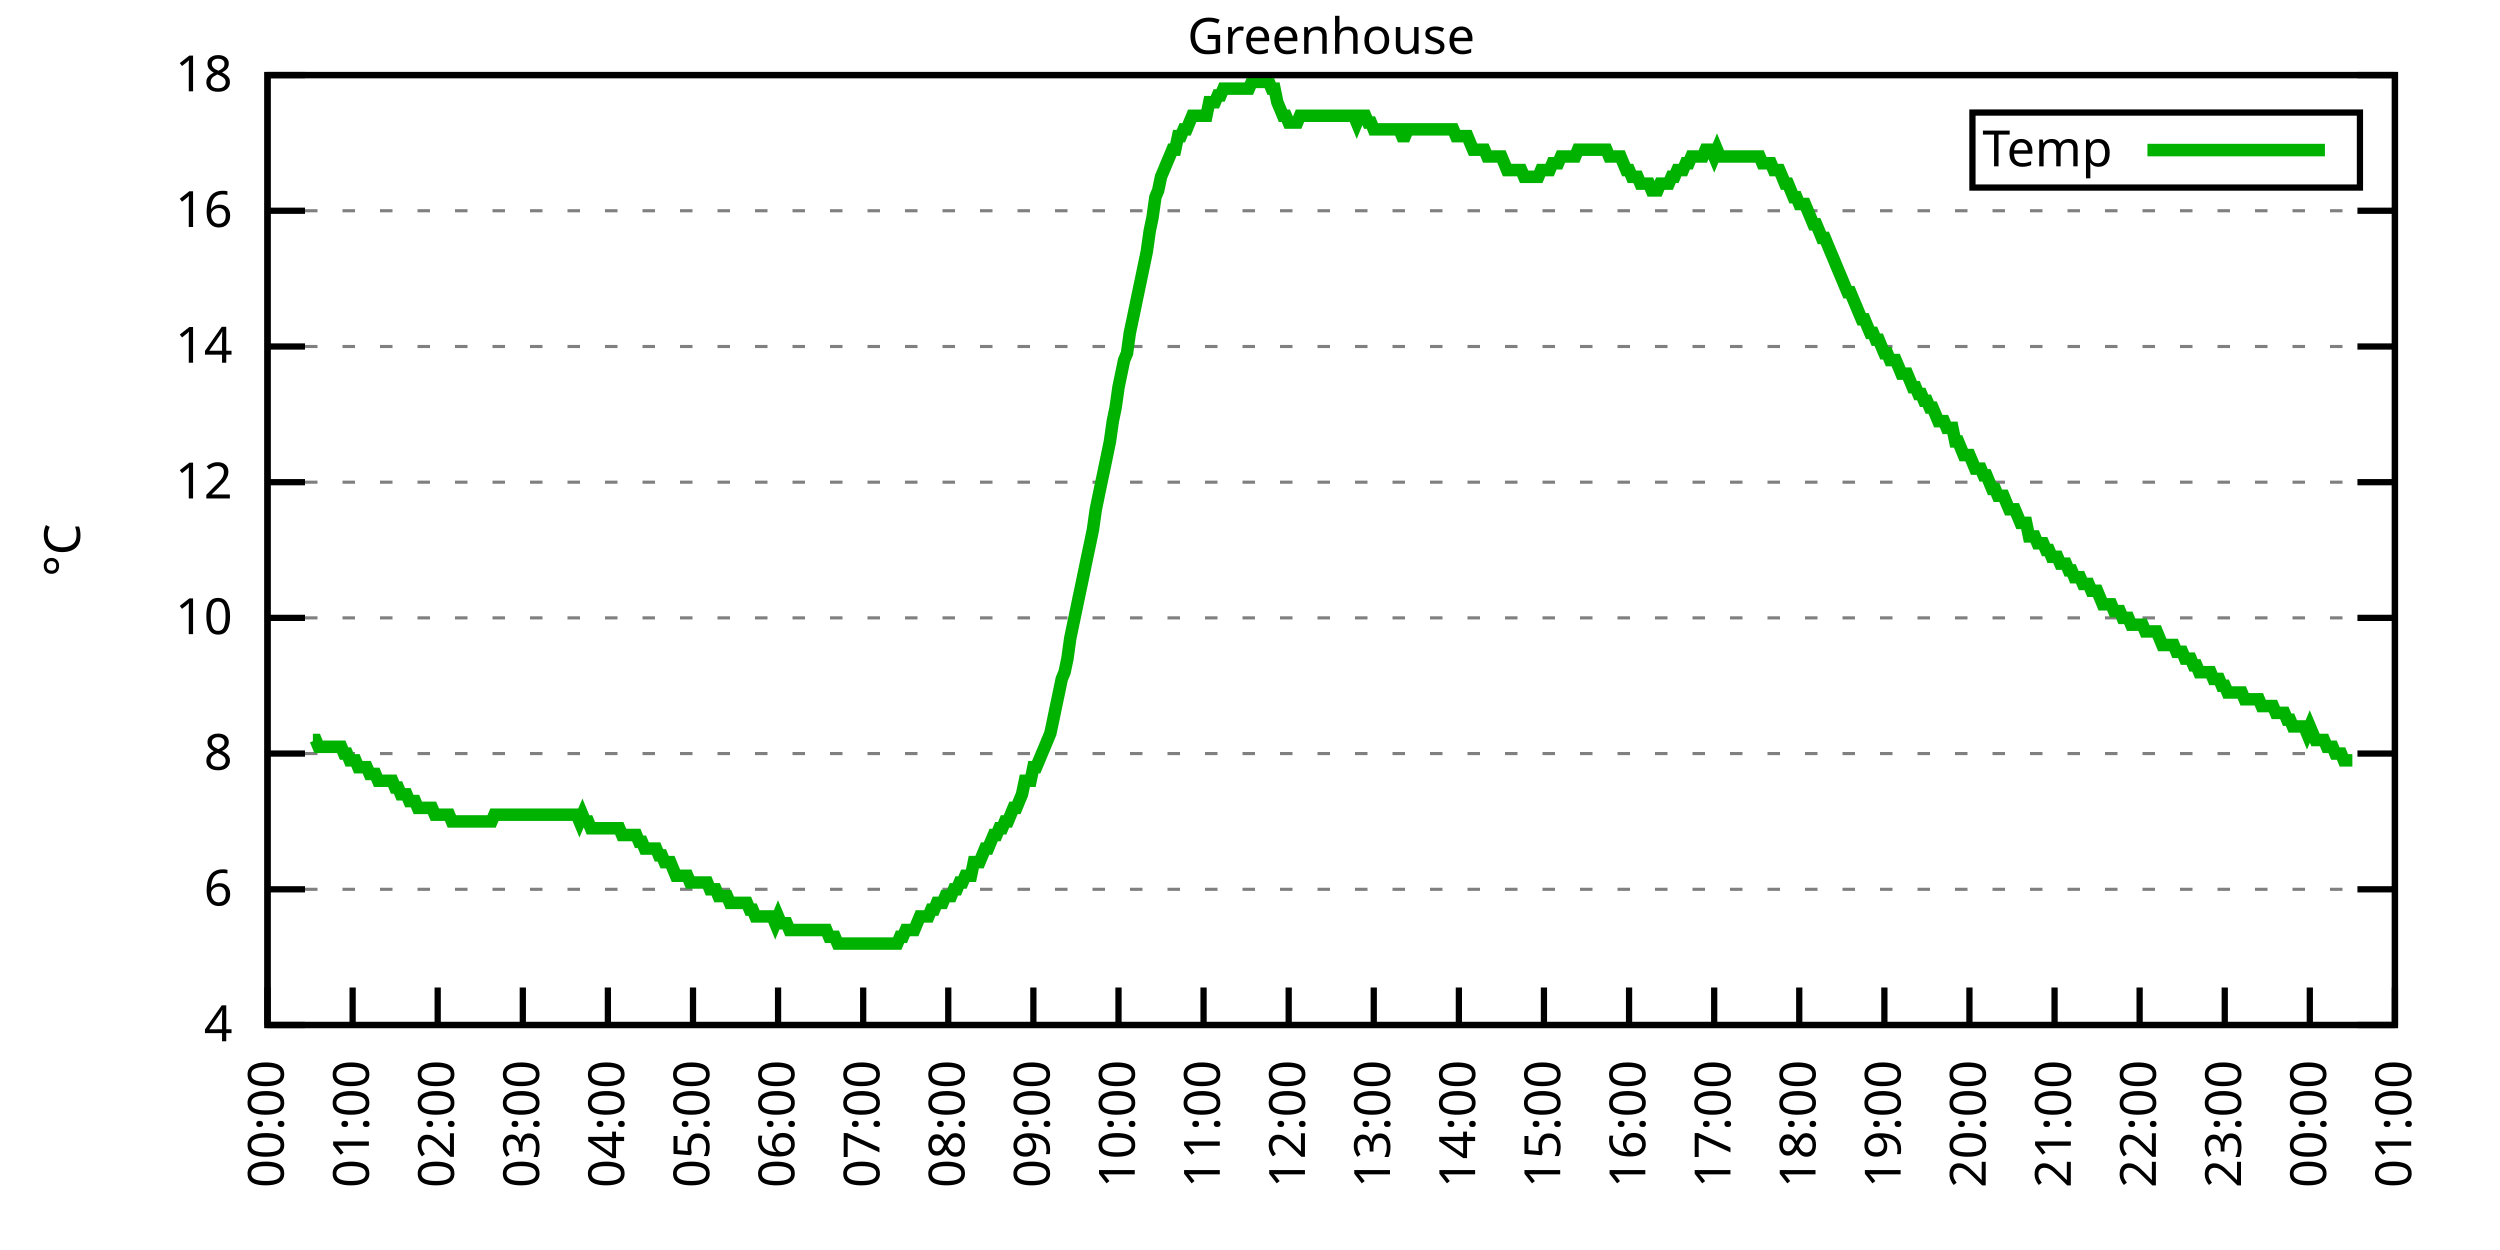
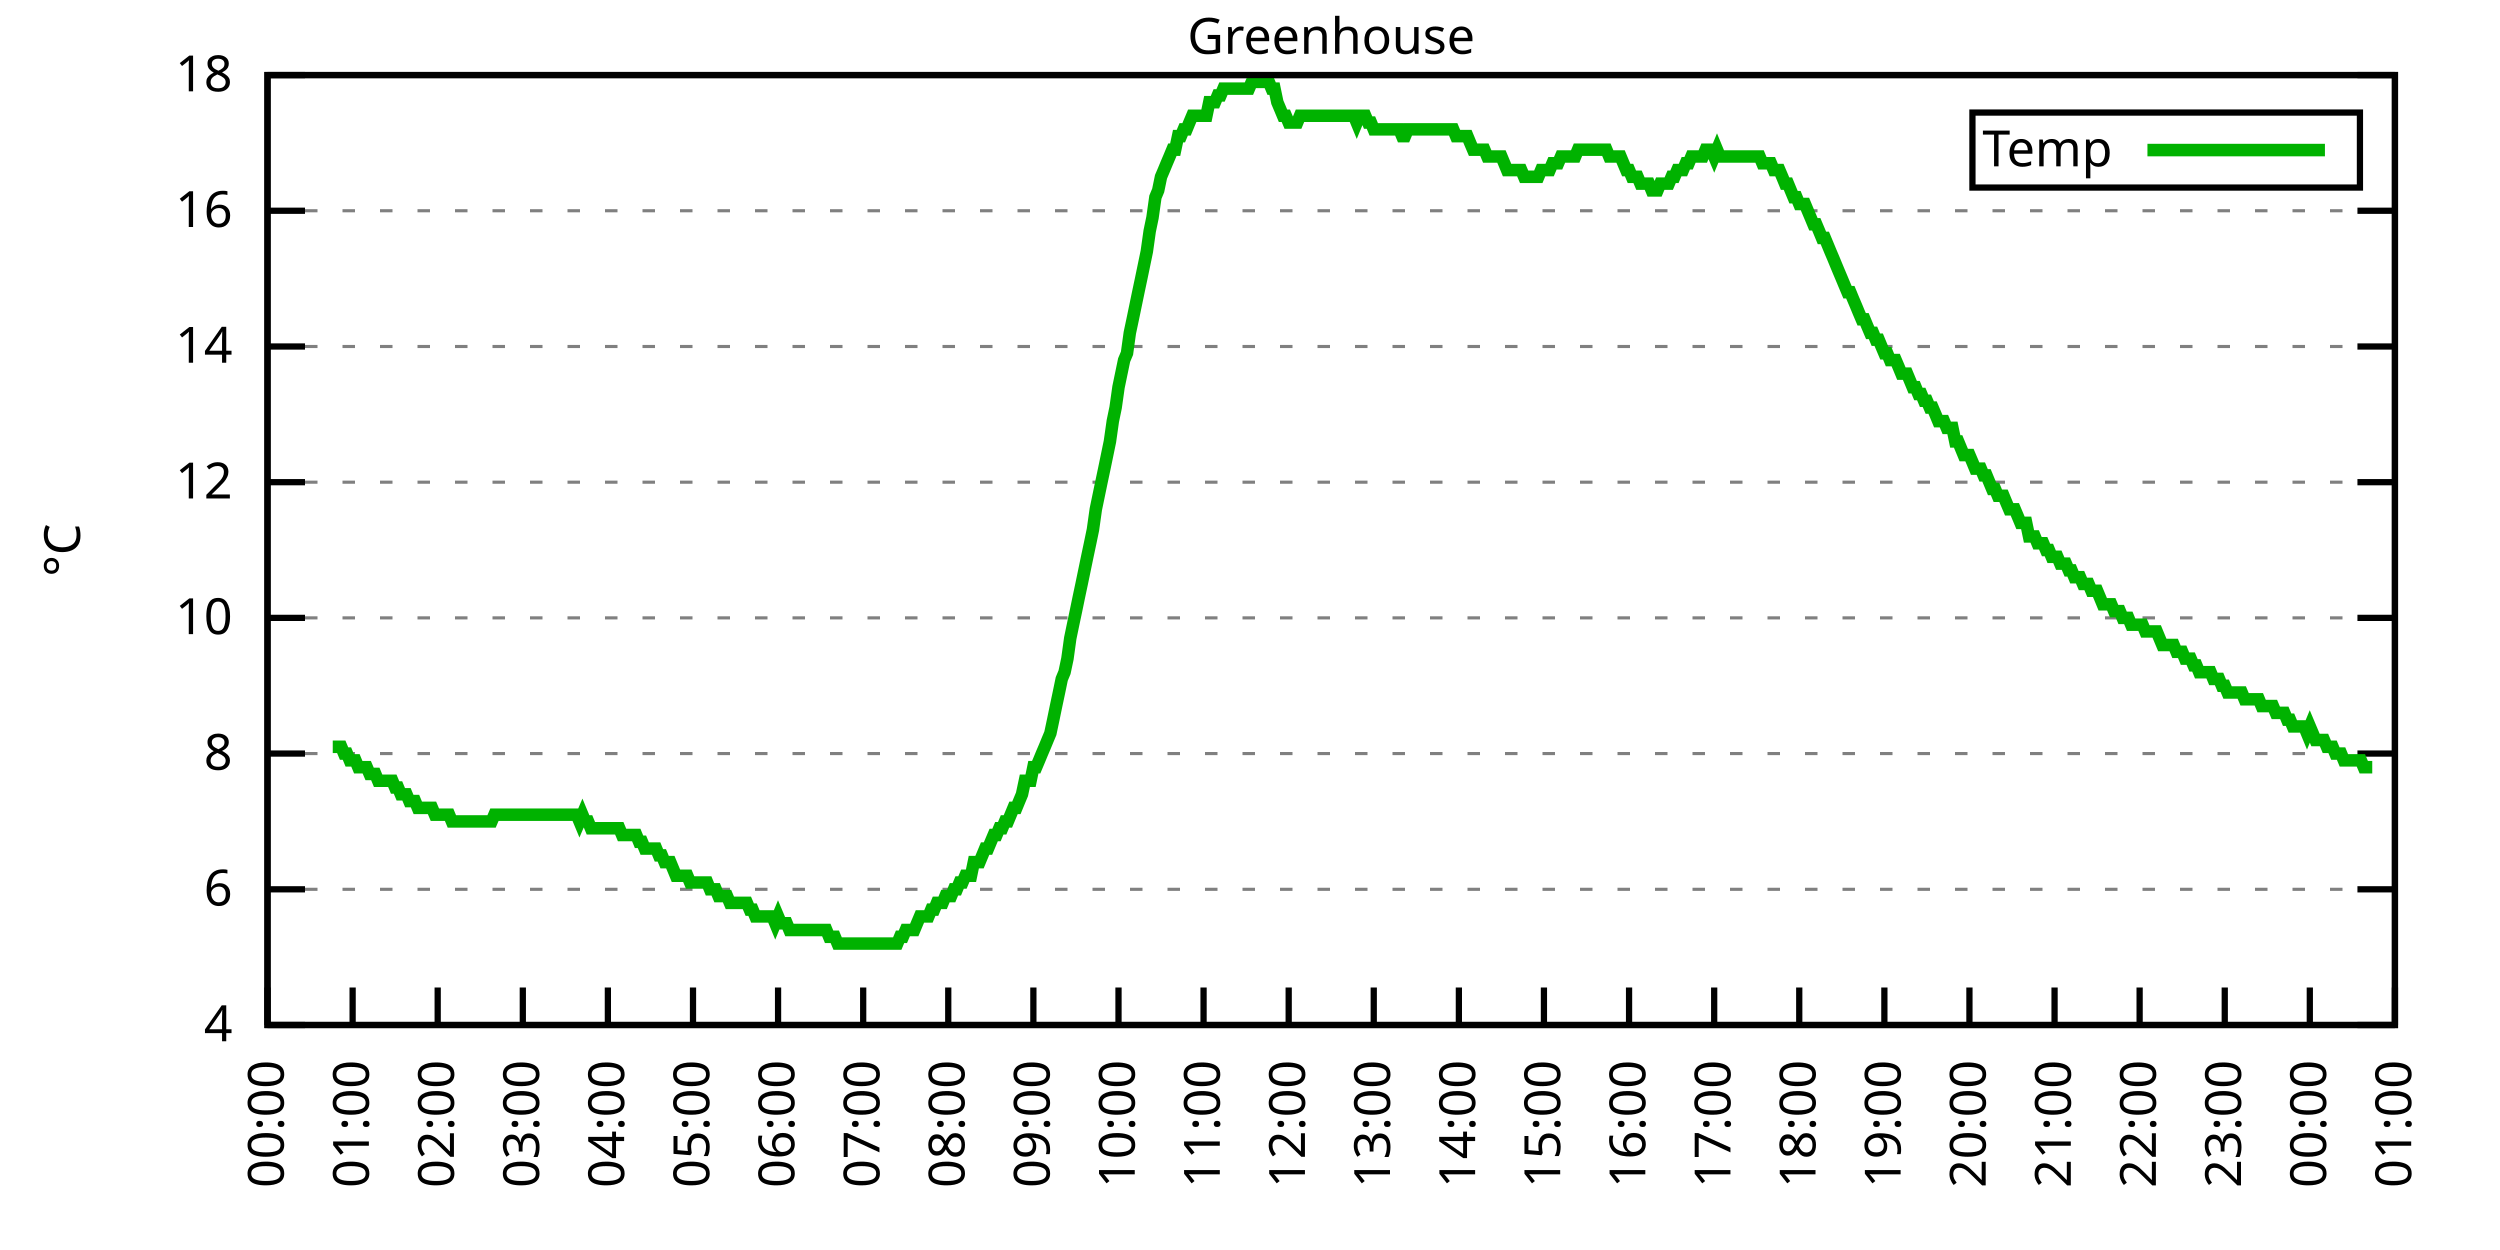
<svg xmlns="http://www.w3.org/2000/svg" xmlns:xlink="http://www.w3.org/1999/xlink" width="400" height="200" viewBox="0 0 400 200">
  <g id="gnuplot_canvas">
    <rect x="0" y="0" width="400" height="200" fill="none" />
    <defs>
      <circle id="gpDot" r="0.5" stroke-width="0.5" stroke="currentColor" />
      <path id="gpPt0" stroke-width="0.333" stroke="currentColor" d="M-1,0 h2 M0,-1 v2" />
      <path id="gpPt1" stroke-width="0.333" stroke="currentColor" d="M-1,-1 L1,1 M1,-1 L-1,1" />
      <path id="gpPt2" stroke-width="0.333" stroke="currentColor" d="M-1,0 L1,0 M0,-1 L0,1 M-1,-1 L1,1 M-1,1 L1,-1" />
      <rect id="gpPt3" stroke-width="0.333" stroke="currentColor" x="-1" y="-1" width="2" height="2" />
      <rect id="gpPt4" stroke-width="0.333" stroke="currentColor" fill="currentColor" x="-1" y="-1" width="2" height="2" />
      <circle id="gpPt5" stroke-width="0.333" stroke="currentColor" cx="0" cy="0" r="1" />
      <use xlink:href="#gpPt5" id="gpPt6" fill="currentColor" stroke="none" />
      <path id="gpPt7" stroke-width="0.333" stroke="currentColor" d="M0,-1.33 L-1.33,0.67 L1.33,0.67 z" />
      <use xlink:href="#gpPt7" id="gpPt8" fill="currentColor" stroke="none" />
      <use xlink:href="#gpPt7" id="gpPt9" stroke="currentColor" transform="rotate(180)" />
      <use xlink:href="#gpPt9" id="gpPt10" fill="currentColor" stroke="none" />
      <use xlink:href="#gpPt3" id="gpPt11" stroke="currentColor" transform="rotate(45)" />
      <use xlink:href="#gpPt11" id="gpPt12" fill="currentColor" stroke="none" />
      <path id="gpPt13" stroke-width="0.333" stroke="currentColor" d="M0,1.330 L1.265,0.411 L0.782,-1.067 L-0.782,-1.076 L-1.265,0.411 z" />
      <use xlink:href="#gpPt13" id="gpPt14" fill="currentColor" stroke="none" />
      <filter id="textbox" filterUnits="objectBoundingBox" x="0" y="0" height="1" width="1">
        <feFlood flood-color="white" flood-opacity="1" result="bgnd" />
        <feComposite in="SourceGraphic" in2="bgnd" operator="atop" />
      </filter>
      <filter id="greybox" filterUnits="objectBoundingBox" x="0" y="0" height="1" width="1">
        <feFlood flood-color="lightgrey" flood-opacity="1" result="grey" />
        <feComposite in="SourceGraphic" in2="grey" operator="atop" />
      </filter>
    </defs>
    <g fill="none" color="white" stroke="currentColor" stroke-width="1.00" stroke-linecap="butt" stroke-linejoin="miter">
</g>
    <g fill="none" color="black" stroke="currentColor" stroke-width="1.00" stroke-linecap="butt" stroke-linejoin="miter">
      <g stroke="none" shape-rendering="crispEdges">
        <polygon fill="rgb(255, 255, 255)" points="42.80,164.00 383.18,164.00 383.18,12.02 42.80,12.02 " />
      </g>
    </g>
    <g fill="none" color="black" stroke="currentColor" stroke-width="1.00" stroke-linecap="butt" stroke-linejoin="miter">
</g>
    <g fill="none" color="black" stroke="black" stroke-width="0.50" stroke-linecap="butt" stroke-linejoin="miter">
</g>
    <g fill="none" color="gray" stroke="currentColor" stroke-width="0.50" stroke-linecap="butt" stroke-linejoin="miter">
      <path stroke="gray" stroke-dasharray="2,4" class="gridline" d="M42.80,164.00 L383.19,164.00  " />
    </g>
    <g fill="none" color="gray" stroke="gray" stroke-width="1.00" stroke-linecap="butt" stroke-linejoin="miter">
</g>
    <g fill="none" color="black" stroke="currentColor" stroke-width="1.00" stroke-linecap="butt" stroke-linejoin="miter">
      <path stroke="black" d="M42.80,164.00 L48.80,164.00 M383.19,164.00 L377.19,164.00  " />
      <g transform="translate(37.20,166.60)" stroke="none" fill="black" font-family="Sans" font-size="8.00" text-anchor="end">
        <text>
          <tspan font-family="Sans"> 4</tspan>
        </text>
      </g>
    </g>
    <g fill="none" color="black" stroke="currentColor" stroke-width="1.00" stroke-linecap="butt" stroke-linejoin="miter">
</g>
    <g fill="none" color="black" stroke="black" stroke-width="0.50" stroke-linecap="butt" stroke-linejoin="miter">
</g>
    <g fill="none" color="gray" stroke="currentColor" stroke-width="0.50" stroke-linecap="butt" stroke-linejoin="miter">
      <path stroke="gray" stroke-dasharray="2,4" class="gridline" d="M42.80,142.29 L383.19,142.29  " />
    </g>
    <g fill="none" color="gray" stroke="gray" stroke-width="1.00" stroke-linecap="butt" stroke-linejoin="miter">
</g>
    <g fill="none" color="black" stroke="currentColor" stroke-width="1.00" stroke-linecap="butt" stroke-linejoin="miter">
      <path stroke="black" d="M42.80,142.29 L48.80,142.29 M383.19,142.29 L377.19,142.29  " />
      <g transform="translate(37.20,144.89)" stroke="none" fill="black" font-family="Sans" font-size="8.00" text-anchor="end">
        <text>
          <tspan font-family="Sans"> 6</tspan>
        </text>
      </g>
    </g>
    <g fill="none" color="black" stroke="currentColor" stroke-width="1.00" stroke-linecap="butt" stroke-linejoin="miter">
</g>
    <g fill="none" color="black" stroke="black" stroke-width="0.50" stroke-linecap="butt" stroke-linejoin="miter">
</g>
    <g fill="none" color="gray" stroke="currentColor" stroke-width="0.50" stroke-linecap="butt" stroke-linejoin="miter">
      <path stroke="gray" stroke-dasharray="2,4" class="gridline" d="M42.80,120.57 L383.19,120.57  " />
    </g>
    <g fill="none" color="gray" stroke="gray" stroke-width="1.00" stroke-linecap="butt" stroke-linejoin="miter">
</g>
    <g fill="none" color="black" stroke="currentColor" stroke-width="1.00" stroke-linecap="butt" stroke-linejoin="miter">
      <path stroke="black" d="M42.80,120.57 L48.80,120.57 M383.19,120.57 L377.19,120.57  " />
      <g transform="translate(37.20,123.17)" stroke="none" fill="black" font-family="Sans" font-size="8.00" text-anchor="end">
        <text>
          <tspan font-family="Sans"> 8</tspan>
        </text>
      </g>
    </g>
    <g fill="none" color="black" stroke="currentColor" stroke-width="1.00" stroke-linecap="butt" stroke-linejoin="miter">
</g>
    <g fill="none" color="black" stroke="black" stroke-width="0.50" stroke-linecap="butt" stroke-linejoin="miter">
</g>
    <g fill="none" color="gray" stroke="currentColor" stroke-width="0.50" stroke-linecap="butt" stroke-linejoin="miter">
      <path stroke="gray" stroke-dasharray="2,4" class="gridline" d="M42.80,98.86 L383.19,98.86  " />
    </g>
    <g fill="none" color="gray" stroke="gray" stroke-width="1.00" stroke-linecap="butt" stroke-linejoin="miter">
</g>
    <g fill="none" color="black" stroke="currentColor" stroke-width="1.00" stroke-linecap="butt" stroke-linejoin="miter">
      <path stroke="black" d="M42.80,98.86 L48.80,98.86 M383.19,98.86 L377.19,98.86  " />
      <g transform="translate(37.20,101.46)" stroke="none" fill="black" font-family="Sans" font-size="8.00" text-anchor="end">
        <text>
          <tspan font-family="Sans"> 10</tspan>
        </text>
      </g>
    </g>
    <g fill="none" color="black" stroke="currentColor" stroke-width="1.00" stroke-linecap="butt" stroke-linejoin="miter">
</g>
    <g fill="none" color="black" stroke="black" stroke-width="0.50" stroke-linecap="butt" stroke-linejoin="miter">
</g>
    <g fill="none" color="gray" stroke="currentColor" stroke-width="0.50" stroke-linecap="butt" stroke-linejoin="miter">
      <path stroke="gray" stroke-dasharray="2,4" class="gridline" d="M42.80,77.15 L383.19,77.15  " />
    </g>
    <g fill="none" color="gray" stroke="gray" stroke-width="1.00" stroke-linecap="butt" stroke-linejoin="miter">
</g>
    <g fill="none" color="black" stroke="currentColor" stroke-width="1.00" stroke-linecap="butt" stroke-linejoin="miter">
      <path stroke="black" d="M42.80,77.15 L48.80,77.15 M383.19,77.15 L377.19,77.15  " />
      <g transform="translate(37.20,79.75)" stroke="none" fill="black" font-family="Sans" font-size="8.00" text-anchor="end">
        <text>
          <tspan font-family="Sans"> 12</tspan>
        </text>
      </g>
    </g>
    <g fill="none" color="black" stroke="currentColor" stroke-width="1.00" stroke-linecap="butt" stroke-linejoin="miter">
</g>
    <g fill="none" color="black" stroke="black" stroke-width="0.50" stroke-linecap="butt" stroke-linejoin="miter">
</g>
    <g fill="none" color="gray" stroke="currentColor" stroke-width="0.50" stroke-linecap="butt" stroke-linejoin="miter">
      <path stroke="gray" stroke-dasharray="2,4" class="gridline" d="M42.80,55.44 L383.19,55.44  " />
    </g>
    <g fill="none" color="gray" stroke="gray" stroke-width="1.00" stroke-linecap="butt" stroke-linejoin="miter">
</g>
    <g fill="none" color="black" stroke="currentColor" stroke-width="1.00" stroke-linecap="butt" stroke-linejoin="miter">
      <path stroke="black" d="M42.80,55.44 L48.80,55.44 M383.19,55.44 L377.19,55.44  " />
      <g transform="translate(37.20,58.04)" stroke="none" fill="black" font-family="Sans" font-size="8.00" text-anchor="end">
        <text>
          <tspan font-family="Sans"> 14</tspan>
        </text>
      </g>
    </g>
    <g fill="none" color="black" stroke="currentColor" stroke-width="1.00" stroke-linecap="butt" stroke-linejoin="miter">
</g>
    <g fill="none" color="black" stroke="black" stroke-width="0.50" stroke-linecap="butt" stroke-linejoin="miter">
</g>
    <g fill="none" color="gray" stroke="currentColor" stroke-width="0.50" stroke-linecap="butt" stroke-linejoin="miter">
      <path stroke="gray" stroke-dasharray="2,4" class="gridline" d="M42.80,33.72 L383.19,33.72  " />
    </g>
    <g fill="none" color="gray" stroke="gray" stroke-width="1.00" stroke-linecap="butt" stroke-linejoin="miter">
</g>
    <g fill="none" color="black" stroke="currentColor" stroke-width="1.00" stroke-linecap="butt" stroke-linejoin="miter">
      <path stroke="black" d="M42.80,33.72 L48.80,33.72 M383.19,33.72 L377.19,33.72  " />
      <g transform="translate(37.20,36.32)" stroke="none" fill="black" font-family="Sans" font-size="8.00" text-anchor="end">
        <text>
          <tspan font-family="Sans"> 16</tspan>
        </text>
      </g>
    </g>
    <g fill="none" color="black" stroke="currentColor" stroke-width="1.00" stroke-linecap="butt" stroke-linejoin="miter">
</g>
    <g fill="none" color="black" stroke="black" stroke-width="0.50" stroke-linecap="butt" stroke-linejoin="miter">
</g>
    <g fill="none" color="gray" stroke="currentColor" stroke-width="0.50" stroke-linecap="butt" stroke-linejoin="miter">
      <path stroke="gray" stroke-dasharray="2,4" class="gridline" d="M42.80,12.01 L383.19,12.01  " />
    </g>
    <g fill="none" color="gray" stroke="gray" stroke-width="1.00" stroke-linecap="butt" stroke-linejoin="miter">
</g>
    <g fill="none" color="black" stroke="currentColor" stroke-width="1.00" stroke-linecap="butt" stroke-linejoin="miter">
      <path stroke="black" d="M42.80,12.01 L48.80,12.01 M383.19,12.01 L377.19,12.01  " />
      <g transform="translate(37.20,14.61)" stroke="none" fill="black" font-family="Sans" font-size="8.00" text-anchor="end">
        <text>
          <tspan font-family="Sans"> 18</tspan>
        </text>
      </g>
    </g>
    <g fill="none" color="black" stroke="currentColor" stroke-width="1.00" stroke-linecap="butt" stroke-linejoin="miter">
      <path stroke="black" d="M42.80,164.00 L42.80,158.00  " />
      <g transform="translate(45.40,169.60) rotate(270.00)" stroke="none" fill="black" font-family="Sans" font-size="8.00" text-anchor="end">
        <text>
          <tspan font-family="Sans">00:00</tspan>
        </text>
      </g>
    </g>
    <g fill="none" color="black" stroke="currentColor" stroke-width="1.00" stroke-linecap="butt" stroke-linejoin="miter">
      <path stroke="black" d="M56.42,164.00 L56.42,158.00  " />
      <g transform="translate(59.02,169.60) rotate(270.00)" stroke="none" fill="black" font-family="Sans" font-size="8.00" text-anchor="end">
        <text>
          <tspan font-family="Sans">01:00</tspan>
        </text>
      </g>
    </g>
    <g fill="none" color="black" stroke="currentColor" stroke-width="1.00" stroke-linecap="butt" stroke-linejoin="miter">
      <path stroke="black" d="M70.03,164.00 L70.03,158.00  " />
      <g transform="translate(72.63,169.60) rotate(270.00)" stroke="none" fill="black" font-family="Sans" font-size="8.00" text-anchor="end">
        <text>
          <tspan font-family="Sans">02:00</tspan>
        </text>
      </g>
    </g>
    <g fill="none" color="black" stroke="currentColor" stroke-width="1.00" stroke-linecap="butt" stroke-linejoin="miter">
      <path stroke="black" d="M83.65,164.00 L83.65,158.00  " />
      <g transform="translate(86.25,169.60) rotate(270.00)" stroke="none" fill="black" font-family="Sans" font-size="8.00" text-anchor="end">
        <text>
          <tspan font-family="Sans">03:00</tspan>
        </text>
      </g>
    </g>
    <g fill="none" color="black" stroke="currentColor" stroke-width="1.00" stroke-linecap="butt" stroke-linejoin="miter">
      <path stroke="black" d="M97.26,164.00 L97.26,158.00  " />
      <g transform="translate(99.86,169.60) rotate(270.00)" stroke="none" fill="black" font-family="Sans" font-size="8.00" text-anchor="end">
        <text>
          <tspan font-family="Sans">04:00</tspan>
        </text>
      </g>
    </g>
    <g fill="none" color="black" stroke="currentColor" stroke-width="1.00" stroke-linecap="butt" stroke-linejoin="miter">
      <path stroke="black" d="M110.88,164.00 L110.88,158.00  " />
      <g transform="translate(113.48,169.60) rotate(270.00)" stroke="none" fill="black" font-family="Sans" font-size="8.00" text-anchor="end">
        <text>
          <tspan font-family="Sans">05:00</tspan>
        </text>
      </g>
    </g>
    <g fill="none" color="black" stroke="currentColor" stroke-width="1.00" stroke-linecap="butt" stroke-linejoin="miter">
      <path stroke="black" d="M124.49,164.00 L124.49,158.00  " />
      <g transform="translate(127.09,169.60) rotate(270.00)" stroke="none" fill="black" font-family="Sans" font-size="8.00" text-anchor="end">
        <text>
          <tspan font-family="Sans">06:00</tspan>
        </text>
      </g>
    </g>
    <g fill="none" color="black" stroke="currentColor" stroke-width="1.00" stroke-linecap="butt" stroke-linejoin="miter">
      <path stroke="black" d="M138.11,164.00 L138.11,158.00  " />
      <g transform="translate(140.71,169.60) rotate(270.00)" stroke="none" fill="black" font-family="Sans" font-size="8.00" text-anchor="end">
        <text>
          <tspan font-family="Sans">07:00</tspan>
        </text>
      </g>
    </g>
    <g fill="none" color="black" stroke="currentColor" stroke-width="1.00" stroke-linecap="butt" stroke-linejoin="miter">
      <path stroke="black" d="M151.72,164.00 L151.72,158.00  " />
      <g transform="translate(154.32,169.60) rotate(270.00)" stroke="none" fill="black" font-family="Sans" font-size="8.00" text-anchor="end">
        <text>
          <tspan font-family="Sans">08:00</tspan>
        </text>
      </g>
    </g>
    <g fill="none" color="black" stroke="currentColor" stroke-width="1.00" stroke-linecap="butt" stroke-linejoin="miter">
      <path stroke="black" d="M165.34,164.00 L165.34,158.00  " />
      <g transform="translate(167.94,169.60) rotate(270.00)" stroke="none" fill="black" font-family="Sans" font-size="8.00" text-anchor="end">
        <text>
          <tspan font-family="Sans">09:00</tspan>
        </text>
      </g>
    </g>
    <g fill="none" color="black" stroke="currentColor" stroke-width="1.00" stroke-linecap="butt" stroke-linejoin="miter">
      <path stroke="black" d="M178.96,164.00 L178.96,158.00  " />
      <g transform="translate(181.56,169.60) rotate(270.00)" stroke="none" fill="black" font-family="Sans" font-size="8.00" text-anchor="end">
        <text>
          <tspan font-family="Sans">10:00</tspan>
        </text>
      </g>
    </g>
    <g fill="none" color="black" stroke="currentColor" stroke-width="1.00" stroke-linecap="butt" stroke-linejoin="miter">
      <path stroke="black" d="M192.57,164.00 L192.57,158.00  " />
      <g transform="translate(195.17,169.60) rotate(270.00)" stroke="none" fill="black" font-family="Sans" font-size="8.00" text-anchor="end">
        <text>
          <tspan font-family="Sans">11:00</tspan>
        </text>
      </g>
    </g>
    <g fill="none" color="black" stroke="currentColor" stroke-width="1.00" stroke-linecap="butt" stroke-linejoin="miter">
      <path stroke="black" d="M206.19,164.00 L206.19,158.00  " />
      <g transform="translate(208.79,169.60) rotate(270.00)" stroke="none" fill="black" font-family="Sans" font-size="8.00" text-anchor="end">
        <text>
          <tspan font-family="Sans">12:00</tspan>
        </text>
      </g>
    </g>
    <g fill="none" color="black" stroke="currentColor" stroke-width="1.00" stroke-linecap="butt" stroke-linejoin="miter">
      <path stroke="black" d="M219.80,164.00 L219.80,158.00  " />
      <g transform="translate(222.40,169.60) rotate(270.00)" stroke="none" fill="black" font-family="Sans" font-size="8.00" text-anchor="end">
        <text>
          <tspan font-family="Sans">13:00</tspan>
        </text>
      </g>
    </g>
    <g fill="none" color="black" stroke="currentColor" stroke-width="1.00" stroke-linecap="butt" stroke-linejoin="miter">
      <path stroke="black" d="M233.42,164.00 L233.42,158.00  " />
      <g transform="translate(236.02,169.60) rotate(270.00)" stroke="none" fill="black" font-family="Sans" font-size="8.00" text-anchor="end">
        <text>
          <tspan font-family="Sans">14:00</tspan>
        </text>
      </g>
    </g>
    <g fill="none" color="black" stroke="currentColor" stroke-width="1.00" stroke-linecap="butt" stroke-linejoin="miter">
      <path stroke="black" d="M247.03,164.00 L247.03,158.00  " />
      <g transform="translate(249.63,169.60) rotate(270.00)" stroke="none" fill="black" font-family="Sans" font-size="8.00" text-anchor="end">
        <text>
          <tspan font-family="Sans">15:00</tspan>
        </text>
      </g>
    </g>
    <g fill="none" color="black" stroke="currentColor" stroke-width="1.00" stroke-linecap="butt" stroke-linejoin="miter">
      <path stroke="black" d="M260.65,164.00 L260.65,158.00  " />
      <g transform="translate(263.25,169.60) rotate(270.00)" stroke="none" fill="black" font-family="Sans" font-size="8.00" text-anchor="end">
        <text>
          <tspan font-family="Sans">16:00</tspan>
        </text>
      </g>
    </g>
    <g fill="none" color="black" stroke="currentColor" stroke-width="1.00" stroke-linecap="butt" stroke-linejoin="miter">
      <path stroke="black" d="M274.27,164.00 L274.27,158.00  " />
      <g transform="translate(276.87,169.60) rotate(270.00)" stroke="none" fill="black" font-family="Sans" font-size="8.00" text-anchor="end">
        <text>
          <tspan font-family="Sans">17:00</tspan>
        </text>
      </g>
    </g>
    <g fill="none" color="black" stroke="currentColor" stroke-width="1.00" stroke-linecap="butt" stroke-linejoin="miter">
      <path stroke="black" d="M287.88,164.00 L287.88,158.00  " />
      <g transform="translate(290.48,169.60) rotate(270.00)" stroke="none" fill="black" font-family="Sans" font-size="8.00" text-anchor="end">
        <text>
          <tspan font-family="Sans">18:00</tspan>
        </text>
      </g>
    </g>
    <g fill="none" color="black" stroke="currentColor" stroke-width="1.00" stroke-linecap="butt" stroke-linejoin="miter">
      <path stroke="black" d="M301.50,164.00 L301.50,158.00  " />
      <g transform="translate(304.10,169.60) rotate(270.00)" stroke="none" fill="black" font-family="Sans" font-size="8.00" text-anchor="end">
        <text>
          <tspan font-family="Sans">19:00</tspan>
        </text>
      </g>
    </g>
    <g fill="none" color="black" stroke="currentColor" stroke-width="1.00" stroke-linecap="butt" stroke-linejoin="miter">
      <path stroke="black" d="M315.11,164.00 L315.11,158.00  " />
      <g transform="translate(317.71,169.60) rotate(270.00)" stroke="none" fill="black" font-family="Sans" font-size="8.00" text-anchor="end">
        <text>
          <tspan font-family="Sans">20:00</tspan>
        </text>
      </g>
    </g>
    <g fill="none" color="black" stroke="currentColor" stroke-width="1.00" stroke-linecap="butt" stroke-linejoin="miter">
      <path stroke="black" d="M328.73,164.00 L328.73,158.00  " />
      <g transform="translate(331.33,169.60) rotate(270.00)" stroke="none" fill="black" font-family="Sans" font-size="8.00" text-anchor="end">
        <text>
          <tspan font-family="Sans">21:00</tspan>
        </text>
      </g>
    </g>
    <g fill="none" color="black" stroke="currentColor" stroke-width="1.00" stroke-linecap="butt" stroke-linejoin="miter">
      <path stroke="black" d="M342.34,164.00 L342.34,158.00  " />
      <g transform="translate(344.94,169.60) rotate(270.00)" stroke="none" fill="black" font-family="Sans" font-size="8.00" text-anchor="end">
        <text>
          <tspan font-family="Sans">22:00</tspan>
        </text>
      </g>
    </g>
    <g fill="none" color="black" stroke="currentColor" stroke-width="1.00" stroke-linecap="butt" stroke-linejoin="miter">
      <path stroke="black" d="M355.96,164.00 L355.96,158.00  " />
      <g transform="translate(358.56,169.60) rotate(270.00)" stroke="none" fill="black" font-family="Sans" font-size="8.00" text-anchor="end">
        <text>
          <tspan font-family="Sans">23:00</tspan>
        </text>
      </g>
    </g>
    <g fill="none" color="black" stroke="currentColor" stroke-width="1.00" stroke-linecap="butt" stroke-linejoin="miter">
      <path stroke="black" d="M369.57,164.00 L369.57,158.00  " />
      <g transform="translate(372.17,169.60) rotate(270.00)" stroke="none" fill="black" font-family="Sans" font-size="8.00" text-anchor="end">
        <text>
          <tspan font-family="Sans">00:00</tspan>
        </text>
      </g>
    </g>
    <g fill="none" color="black" stroke="currentColor" stroke-width="1.00" stroke-linecap="butt" stroke-linejoin="miter">
      <path stroke="black" d="M383.19,164.00 L383.19,158.00  " />
      <g transform="translate(385.79,169.60) rotate(270.00)" stroke="none" fill="black" font-family="Sans" font-size="8.00" text-anchor="end">
        <text>
          <tspan font-family="Sans">01:00</tspan>
        </text>
      </g>
    </g>
    <g fill="none" color="black" stroke="currentColor" stroke-width="1.00" stroke-linecap="butt" stroke-linejoin="miter">
</g>
    <g fill="none" color="black" stroke="currentColor" stroke-width="1.00" stroke-linecap="butt" stroke-linejoin="miter">
      <path stroke="black" d="M42.80,12.01 L42.80,164.00 L383.19,164.00 L383.19,12.01 L42.80,12.01 Z  " />
    </g>
    <g fill="none" color="black" stroke="currentColor" stroke-width="1.00" stroke-linecap="butt" stroke-linejoin="miter">
</g>
    <g fill="none" color="black" stroke="currentColor" stroke-width="1.00" stroke-linecap="butt" stroke-linejoin="miter">
      <path stroke="black" d="M315.59,30.01 L315.59,18.01 L377.59,18.01 L377.59,30.01 L315.59,30.01 Z  " />
    </g>
    <g id="Greenhouse_plot_1">
      <g fill="none" color="white" stroke="black" stroke-width="2.00" stroke-linecap="butt" stroke-linejoin="miter">
</g>
      <g fill="none" color="black" stroke="currentColor" stroke-width="2.00" stroke-linecap="butt" stroke-linejoin="miter">
        <g transform="translate(337.99,26.61)" stroke="none" fill="black" font-family="Sans" font-size="8.00" text-anchor="end">
          <text>
            <tspan font-family="Sans">Temp</tspan>
          </text>
        </g>
      </g>
      <g fill="none" color="black" stroke="currentColor" stroke-width="2.00" stroke-linecap="butt" stroke-linejoin="miter">
-         <path stroke="rgb(  0, 178,   0)" d="M343.59,24.01 L371.99,24.01 M50.06,118.40 L50.52,118.40 L50.97,119.49 L51.42,119.49 L51.88,119.49 L52.33,119.49   L52.78,119.49 L53.24,119.49 L53.69,119.49 L54.15,119.49 L54.60,119.49 L55.05,120.57 L55.51,120.57 L55.96,121.66   L56.42,121.66 L56.87,121.66 L57.32,122.75 L57.78,122.75 L58.23,122.75 L58.68,122.75 L59.14,123.83 L59.59,123.83   L60.05,123.83 L60.50,124.92 L60.95,124.92 L61.41,124.92 L61.86,124.92 L62.32,124.92 L62.77,124.92 L63.22,126.00   L63.68,126.00 L64.13,127.09 L64.58,127.09 L65.04,127.09 L65.49,128.17 L65.95,128.17 L66.40,128.17 L66.85,129.26   L67.31,129.26 L67.76,129.26 L68.22,129.26 L68.67,129.26 L69.12,129.26 L69.58,130.35 L70.03,130.35 L70.49,130.35   L70.94,130.35 L71.39,130.35 L71.85,130.35 L72.30,131.43 L72.75,131.43 L73.21,131.43 L73.66,131.43 L74.12,131.43   L74.57,131.43 L75.02,131.43 L75.48,131.43 L75.93,131.43 L76.39,131.43 L76.84,131.43 L77.29,131.43 L77.75,131.43   L78.20,131.43 L78.65,131.43 L79.11,130.35 L79.56,130.35 L80.02,130.35 L80.47,130.35 L80.92,130.35 L81.38,130.35   L81.83,130.35 L82.29,130.35 L82.74,130.35 L83.19,130.35 L83.65,130.35 L84.10,130.35 L84.55,130.35 L85.01,130.35   L85.46,130.35 L85.92,130.35 L86.37,130.35 L86.82,130.35 L87.28,130.35 L87.73,130.35 L88.19,130.35 L88.64,130.35   L89.09,130.35 L89.55,130.35 L90.00,130.35 L90.45,130.35 L90.91,130.35 L91.36,130.35 L91.82,130.35 L92.27,130.35   L92.72,131.43 L93.18,130.35 L93.63,131.43 L94.09,131.43 L94.54,132.52 L94.99,132.52 L95.45,132.52 L95.90,132.52   L96.35,132.52 L96.81,132.52 L97.26,132.52 L97.72,132.52 L98.17,132.52 L98.62,132.52 L99.08,132.52 L99.53,133.60   L99.99,133.60 L100.44,133.60 L100.89,133.60 L101.35,133.60 L101.80,133.60 L102.25,134.69 L102.71,134.69 L103.16,135.77   L103.62,135.77 L104.07,135.77 L104.52,135.77 L104.98,135.77 L105.43,136.86 L105.89,136.86 L106.34,137.94 L106.79,137.94   L107.25,137.94 L107.70,139.03 L108.15,140.12 L108.61,140.12 L109.06,140.12 L109.52,140.12 L109.97,140.12 L110.42,141.20   L110.88,141.20 L111.33,141.20 L111.79,141.20 L112.24,141.20 L112.69,141.20 L113.15,141.20 L113.60,142.29 L114.05,142.29   L114.51,142.29 L114.96,143.37 L115.42,143.37 L115.87,143.37 L116.32,143.37 L116.78,144.46 L117.23,144.46 L117.69,144.46   L118.14,144.46 L118.59,144.46 L119.05,144.46 L119.50,144.46 L119.96,145.54 L120.41,145.54 L120.86,146.63 L121.32,146.63   L121.77,146.63 L122.22,146.63 L122.68,146.63 L123.13,146.63 L123.59,146.63 L124.04,147.72 L124.49,146.63 L124.95,147.72   L125.40,147.72 L125.86,147.72 L126.31,148.80 L126.76,148.80 L127.22,148.80 L127.67,148.80 L128.12,148.80 L128.58,148.80   L129.03,148.80 L129.49,148.80 L129.94,148.80 L130.39,148.80 L130.85,148.80 L131.30,148.80 L131.76,148.80 L132.21,148.80   L132.66,149.89 L133.12,149.89 L133.57,149.89 L134.02,150.97 L134.48,150.97 L134.93,150.97 L135.39,150.97 L135.84,150.97   L136.29,150.97 L136.75,150.97 L137.20,150.97 L137.66,150.97 L138.11,150.97 L138.56,150.97 L139.02,150.97 L139.47,150.97   L139.92,150.97 L140.38,150.97 L140.83,150.97 L141.29,150.97 L141.74,150.97 L142.19,150.97 L142.65,150.97 L143.10,150.97   L143.56,150.97 L144.01,149.89 L144.46,149.89 L144.92,148.80 L145.37,148.80 L145.82,148.80 L146.28,148.80 L146.73,147.72   L147.19,146.63 L147.64,146.63 L148.09,146.63 L148.55,146.63 L149.00,145.54 L149.46,145.54 L149.91,144.46 L150.36,144.46   L150.82,144.46 L151.27,143.37 L151.72,143.37 L152.18,143.37 L152.63,142.29 L153.09,142.29 L153.54,141.20 L153.99,141.20   L154.45,140.12 L154.90,140.12 L155.36,140.12 L155.81,137.94 L156.26,137.94 L156.72,137.94 L157.17,136.86 L157.62,135.77   L158.08,135.77 L158.53,134.69 L158.99,133.60 L159.44,133.60 L159.89,132.52 L160.35,132.52 L160.80,131.43 L161.26,131.43   L161.71,130.35 L162.16,129.26 L162.62,129.26 L163.07,128.17 L163.52,127.09 L163.98,124.92 L164.89,124.92 L165.34,122.75   L165.79,122.75 L166.25,121.66 L166.70,120.57 L167.16,119.49 L167.61,118.40 L168.06,117.32 L168.52,115.15 L168.97,112.97   L169.43,110.80 L169.88,108.63 L170.33,107.55 L170.79,105.38 L171.24,102.12 L171.69,99.95 L172.15,97.78 L172.60,95.60   L173.06,93.43 L173.51,91.26 L173.96,89.09 L174.42,86.92 L174.87,84.75 L175.33,81.49 L175.78,79.32 L176.23,77.15   L176.69,74.98 L177.14,72.81 L177.59,70.63 L178.05,67.38 L178.50,65.21 L178.96,61.95 L179.41,59.78 L179.86,57.61   L180.32,56.52 L180.77,53.26 L181.23,51.09 L181.68,48.92 L182.13,46.75 L182.59,44.58 L183.04,42.41 L183.49,40.24   L183.95,36.98 L184.40,34.81 L184.86,31.55 L185.31,30.47 L185.76,28.29 L186.22,27.21 L186.67,26.12 L187.13,25.04   L187.58,23.95 L188.03,23.95 L188.49,21.78 L188.94,21.78 L189.39,20.70 L189.85,20.70 L190.30,19.61 L190.76,18.52   L191.21,18.52 L191.66,18.52 L192.12,18.52 L192.57,18.52 L193.03,18.52 L193.48,16.35 L193.93,16.35 L194.39,16.35   L194.84,15.27 L195.29,15.27 L195.75,14.18 L196.20,14.18 L196.66,14.18 L197.11,14.18 L197.56,14.18 L198.02,14.18   L198.47,14.18 L198.93,14.18 L199.38,14.18 L199.83,14.18 L200.29,13.10 L200.74,13.10 L201.19,13.10 L201.65,13.10   L202.10,13.10 L202.56,13.10 L203.01,13.10 L203.46,14.18 L203.92,14.18 L204.37,16.35 L204.83,17.44 L205.28,18.52   L205.73,18.52 L206.19,19.61 L206.64,19.61 L207.09,19.61 L207.55,19.61 L208.00,18.52 L208.46,18.52 L208.91,18.52   L209.36,18.52 L209.82,18.52 L210.27,18.52 L210.73,18.52 L211.18,18.52 L211.63,18.52 L212.09,18.52 L212.54,18.52   L213.00,18.52 L213.45,18.52 L213.90,18.52 L214.36,18.52 L214.81,18.52 L215.26,18.52 L215.72,18.52 L216.17,18.52   L216.63,18.52 L217.08,19.61 L217.53,18.52 L217.99,18.52 L218.44,18.52 L218.90,19.61 L219.35,19.61 L219.80,20.70   L220.26,20.70 L220.71,20.70 L221.16,20.70 L221.62,20.70 L222.07,20.70 L222.53,20.70 L222.98,20.70 L223.43,20.70   L223.89,20.70 L224.34,21.78 L224.80,21.78 L225.25,20.70 L225.70,20.70 L226.16,20.70 L226.61,20.70 L227.06,20.70   L227.52,20.70 L227.97,20.70 L228.43,20.70 L228.88,20.70 L229.33,20.70 L229.79,20.70 L230.24,20.70 L230.70,20.70   L231.15,20.70 L231.60,20.70 L232.06,20.70 L232.51,20.70 L232.96,21.78 L233.42,21.78 L233.87,21.78 L234.33,21.78   L234.78,21.78 L235.23,22.87 L235.69,23.95 L236.14,23.95 L236.60,23.95 L237.05,23.95 L237.50,23.95 L237.96,25.04   L238.41,25.04 L238.86,25.04 L239.32,25.04 L239.77,25.04 L240.23,25.04 L240.68,26.12 L241.13,27.21 L241.59,27.21   L242.04,27.21 L242.50,27.21 L242.95,27.21 L243.40,27.21 L243.86,28.29 L244.31,28.29 L244.76,28.29 L245.22,28.29   L245.67,28.29 L246.13,28.29 L246.58,27.21 L247.03,27.21 L247.49,27.21 L247.94,27.21 L248.40,26.12 L248.85,26.12   L249.30,26.12 L249.76,25.04 L250.21,25.04 L250.66,25.04 L251.12,25.04 L251.57,25.04 L252.03,25.04 L252.48,23.95   L252.93,23.95 L253.39,23.95 L253.84,23.95 L254.30,23.95 L254.75,23.95 L255.20,23.95 L255.66,23.95 L256.11,23.95   L256.56,23.95 L257.02,23.95 L257.47,25.04 L257.93,25.04 L258.38,25.04 L258.83,25.04 L259.29,25.04 L259.74,26.12   L260.20,27.21 L260.65,27.21 L261.10,28.29 L261.56,28.29 L262.01,28.29 L262.47,29.38 L262.92,29.38 L263.37,29.38   L263.83,29.38 L264.28,30.47 L264.73,30.47 L265.19,30.47 L265.64,29.38 L266.10,29.38 L266.55,29.38 L267.00,29.38   L267.46,28.29 L267.91,28.29 L268.37,27.21 L268.82,27.21 L269.27,27.21 L269.73,26.12 L270.18,26.12 L270.63,25.04   L271.09,25.04 L271.54,25.04 L272.00,25.04 L272.45,25.04 L272.90,23.95 L273.36,23.95 L273.81,23.95 L274.27,25.04   L274.72,23.95 L275.17,25.04 L275.63,25.04 L276.08,25.04 L276.53,25.04 L276.99,25.04 L277.44,25.04 L277.90,25.04   L278.35,25.04 L278.80,25.04 L279.26,25.04 L279.71,25.04 L280.17,25.04 L280.62,25.04 L281.07,25.04 L281.53,25.04   L281.98,26.12 L282.43,26.12 L282.89,26.12 L283.34,26.12 L283.80,27.21 L284.25,27.21 L284.70,27.21 L285.16,28.29   L285.61,29.38 L286.07,29.38 L286.52,30.47 L286.97,31.55 L287.43,31.55 L287.88,32.64 L288.33,32.64 L288.79,32.64   L289.24,33.72 L289.70,34.81 L290.15,35.89 L290.60,35.89 L291.06,36.98 L291.51,38.07 L291.97,38.07 L292.42,39.15   L292.87,40.24 L293.33,41.32 L293.78,42.41 L294.23,43.49 L294.69,44.58 L295.14,45.66 L295.60,46.75 L296.05,46.75   L296.50,47.84 L296.96,48.92 L297.41,50.01 L297.87,51.09 L298.32,51.09 L298.77,52.18 L299.23,53.26 L299.68,53.26   L300.13,54.35 L300.59,54.35 L301.04,55.44 L301.50,56.52 L301.95,56.52 L302.40,57.61 L302.86,57.61 L303.31,57.61   L303.77,58.69 L304.22,59.78 L304.67,59.78 L305.13,59.78 L305.58,60.86 L306.03,61.95 L306.49,61.95 L306.94,63.04   L307.40,63.04 L307.85,64.12 L308.30,64.12 L308.76,65.21 L309.21,65.21 L309.67,66.29 L310.12,67.38 L310.57,67.38   L311.03,67.38 L311.48,68.46 L311.94,68.46 L312.39,68.46 L312.84,70.63 L313.30,70.63 L313.75,71.72 L314.20,72.81   L314.66,72.81 L315.11,72.81 L315.57,73.89 L316.02,74.98 L316.47,74.98 L316.93,74.98 L317.38,76.06 L317.84,76.06   L318.29,77.15 L318.74,78.23 L319.20,78.23 L319.65,79.32 L320.10,79.32 L320.56,79.32 L321.01,80.41 L321.47,81.49   L321.92,81.49 L322.37,81.49 L322.83,82.58 L323.28,83.66 L323.74,83.66 L324.19,83.66 L324.64,85.83 L325.10,85.83   L325.55,85.83 L326.00,86.92 L326.46,86.92 L326.91,86.92 L327.37,88.00 L327.82,88.00 L328.27,89.09 L328.73,89.09   L329.18,89.09 L329.64,90.18 L330.09,90.18 L330.54,90.18 L331.00,91.26 L331.45,91.26 L331.90,92.35 L332.36,92.35   L332.81,92.35 L333.27,93.43 L333.72,93.43 L334.17,93.43 L334.63,94.52 L335.08,94.52 L335.54,94.52 L335.99,95.60   L336.44,96.69 L336.90,96.69 L337.35,96.69 L337.80,96.69 L338.26,97.78 L338.71,97.78 L339.17,97.78 L339.62,98.86   L340.07,98.86 L340.53,98.86 L340.98,99.95 L341.44,99.95 L341.89,99.95 L342.34,99.95 L342.80,99.95 L343.25,101.03   L343.70,101.03 L344.16,101.03 L344.61,101.03 L345.07,101.03 L345.52,102.12 L345.97,103.20 L346.43,103.20 L346.88,103.20   L347.34,103.20 L347.79,103.20 L348.24,104.29 L348.70,104.29 L349.15,104.29 L349.60,105.38 L350.06,105.38 L350.51,105.38   L350.97,106.46 L351.42,106.46 L351.87,107.55 L352.33,107.55 L352.78,107.55 L353.24,107.55 L353.69,107.55 L354.14,108.63   L354.60,108.63 L355.05,108.63 L355.50,109.72 L355.96,109.72 L356.41,110.80 L356.87,110.80 L357.32,110.80 L357.77,110.80   L358.23,110.80 L358.68,110.80 L359.14,111.89 L359.59,111.89 L360.04,111.89 L360.50,111.89 L360.95,111.89 L361.41,111.89   L361.86,112.97 L362.31,112.97 L362.77,112.97 L363.22,112.97 L363.67,112.97 L364.13,114.06 L364.58,114.06 L365.04,114.06   L365.49,114.06 L365.94,115.15 L366.40,115.15 L366.85,116.23 L367.31,116.23 L367.76,116.23 L368.21,116.23 L368.67,116.23   L369.12,117.32 L369.57,116.23 L370.03,117.32 L370.48,118.40 L370.94,118.40 L371.39,118.40 L371.84,118.40 L372.30,119.49   L372.75,119.49 L373.21,119.49 L373.66,120.57 L374.11,120.57 L374.57,120.57 L375.02,121.66 L375.47,121.66 L375.93,121.66   L376.38,121.66  " />
+         <path stroke="rgb(  0, 178,   0)" d="M343.59,24.01 L371.99,24.01 M53.24,119.49 L53.69,119.49 L54.15,119.49 L54.60,119.49 L55.05,120.57 L55.51,120.57   L55.96,121.66 L56.42,121.66 L56.87,121.66 L57.32,122.75 L57.78,122.75 L58.23,122.75 L58.68,122.75 L59.14,123.83   L59.59,123.83 L60.05,123.83 L60.50,124.92 L60.95,124.92 L61.41,124.92 L61.86,124.92 L62.32,124.92 L62.77,124.92   L63.22,126.00 L63.68,126.00 L64.13,127.09 L64.58,127.09 L65.04,127.09 L65.49,128.17 L65.95,128.17 L66.40,128.17   L66.85,129.26 L67.31,129.26 L67.76,129.26 L68.22,129.26 L68.67,129.26 L69.12,129.26 L69.58,130.35 L70.03,130.35   L70.49,130.35 L70.94,130.35 L71.39,130.35 L71.85,130.35 L72.30,131.43 L72.75,131.43 L73.21,131.43 L73.66,131.43   L74.12,131.43 L74.57,131.43 L75.02,131.43 L75.48,131.43 L75.93,131.43 L76.39,131.43 L76.84,131.43 L77.29,131.43   L77.75,131.43 L78.20,131.43 L78.65,131.43 L79.11,130.35 L79.56,130.35 L80.02,130.35 L80.47,130.35 L80.92,130.35   L81.38,130.35 L81.83,130.35 L82.29,130.35 L82.74,130.35 L83.19,130.35 L83.65,130.35 L84.10,130.35 L84.55,130.35   L85.01,130.35 L85.46,130.35 L85.92,130.35 L86.37,130.35 L86.82,130.35 L87.28,130.35 L87.73,130.35 L88.19,130.35   L88.64,130.35 L89.09,130.35 L89.55,130.35 L90.00,130.35 L90.45,130.35 L90.91,130.35 L91.36,130.35 L91.82,130.35   L92.27,130.35 L92.72,131.43 L93.18,130.35 L93.63,131.43 L94.09,131.43 L94.54,132.52 L94.99,132.52 L95.45,132.52   L95.90,132.52 L96.35,132.52 L96.81,132.52 L97.26,132.52 L97.72,132.52 L98.17,132.52 L98.62,132.52 L99.08,132.52   L99.53,133.60 L99.99,133.60 L100.44,133.60 L100.89,133.60 L101.35,133.60 L101.80,133.60 L102.25,134.69 L102.71,134.69   L103.16,135.77 L103.62,135.77 L104.07,135.77 L104.52,135.77 L104.98,135.77 L105.43,136.86 L105.89,136.86 L106.34,137.94   L106.79,137.94 L107.25,137.94 L107.70,139.03 L108.15,140.12 L108.61,140.12 L109.06,140.12 L109.52,140.12 L109.97,140.12   L110.42,141.20 L110.88,141.20 L111.33,141.20 L111.79,141.20 L112.24,141.20 L112.69,141.20 L113.15,141.20 L113.60,142.29   L114.05,142.29 L114.51,142.29 L114.96,143.37 L115.42,143.37 L115.87,143.37 L116.32,143.37 L116.78,144.46 L117.23,144.46   L117.69,144.46 L118.14,144.46 L118.59,144.46 L119.05,144.46 L119.50,144.46 L119.96,145.54 L120.41,145.54 L120.86,146.63   L121.32,146.63 L121.77,146.63 L122.22,146.63 L122.68,146.63 L123.13,146.63 L123.59,146.63 L124.04,147.72 L124.49,146.63   L124.95,147.72 L125.40,147.72 L125.86,147.72 L126.31,148.80 L126.76,148.80 L127.22,148.80 L127.67,148.80 L128.12,148.80   L128.58,148.80 L129.03,148.80 L129.49,148.80 L129.94,148.80 L130.39,148.80 L130.85,148.80 L131.30,148.80 L131.76,148.80   L132.21,148.80 L132.66,149.89 L133.12,149.89 L133.57,149.89 L134.02,150.97 L134.48,150.97 L134.93,150.97 L135.39,150.97   L135.84,150.97 L136.29,150.97 L136.75,150.97 L137.20,150.97 L137.66,150.97 L138.11,150.97 L138.56,150.97 L139.02,150.97   L139.47,150.97 L139.92,150.97 L140.38,150.97 L140.83,150.97 L141.29,150.97 L141.74,150.97 L142.19,150.97 L142.65,150.97   L143.10,150.97 L143.56,150.97 L144.01,149.89 L144.46,149.89 L144.92,148.80 L145.37,148.80 L145.82,148.80 L146.28,148.80   L146.73,147.72 L147.19,146.63 L147.64,146.63 L148.09,146.63 L148.55,146.63 L149.00,145.54 L149.46,145.54 L149.91,144.46   L150.36,144.46 L150.82,144.46 L151.27,143.37 L151.72,143.37 L152.18,143.37 L152.63,142.29 L153.09,142.29 L153.54,141.20   L153.99,141.20 L154.45,140.12 L154.90,140.12 L155.36,140.12 L155.81,137.94 L156.26,137.94 L156.72,137.94 L157.17,136.86   L157.62,135.77 L158.08,135.77 L158.53,134.69 L158.99,133.60 L159.44,133.60 L159.89,132.52 L160.35,132.52 L160.80,131.43   L161.26,131.43 L161.71,130.35 L162.16,129.26 L162.62,129.26 L163.07,128.17 L163.52,127.09 L163.98,124.92 L164.89,124.92   L165.34,122.75 L165.79,122.75 L166.25,121.66 L166.70,120.57 L167.16,119.49 L167.61,118.40 L168.06,117.32 L168.52,115.15   L168.97,112.97 L169.43,110.80 L169.88,108.63 L170.33,107.55 L170.79,105.38 L171.24,102.12 L171.69,99.95 L172.15,97.78   L172.60,95.60 L173.06,93.43 L173.51,91.26 L173.96,89.09 L174.42,86.92 L174.87,84.75 L175.33,81.49 L175.78,79.32   L176.23,77.15 L176.69,74.98 L177.14,72.81 L177.59,70.63 L178.05,67.38 L178.50,65.21 L178.96,61.95 L179.41,59.78   L179.86,57.61 L180.32,56.52 L180.77,53.26 L181.23,51.09 L181.68,48.92 L182.13,46.75 L182.59,44.58 L183.04,42.41   L183.49,40.24 L183.95,36.98 L184.40,34.81 L184.86,31.55 L185.31,30.47 L185.76,28.29 L186.22,27.21 L186.67,26.12   L187.13,25.04 L187.58,23.95 L188.03,23.95 L188.49,21.78 L188.94,21.78 L189.39,20.70 L189.85,20.70 L190.30,19.61   L190.76,18.52 L191.21,18.52 L191.66,18.52 L192.12,18.52 L192.57,18.52 L193.03,18.52 L193.48,16.35 L193.93,16.35   L194.39,16.35 L194.84,15.27 L195.29,15.27 L195.75,14.18 L196.20,14.18 L196.66,14.18 L197.11,14.18 L197.56,14.18   L198.02,14.18 L198.47,14.18 L198.93,14.18 L199.38,14.18 L199.83,14.18 L200.29,13.10 L200.74,13.10 L201.19,13.10   L201.65,13.10 L202.10,13.10 L202.56,13.10 L203.01,13.10 L203.46,14.18 L203.92,14.18 L204.37,16.35 L204.83,17.44   L205.28,18.52 L205.73,18.52 L206.19,19.61 L206.64,19.61 L207.09,19.61 L207.55,19.61 L208.00,18.52 L208.46,18.52   L208.91,18.52 L209.36,18.52 L209.82,18.52 L210.27,18.52 L210.73,18.52 L211.18,18.52 L211.63,18.52 L212.09,18.52   L212.54,18.52 L213.00,18.52 L213.45,18.52 L213.90,18.52 L214.36,18.52 L214.81,18.52 L215.26,18.52 L215.72,18.52   L216.17,18.52 L216.63,18.52 L217.08,19.61 L217.53,18.52 L217.99,18.52 L218.44,18.52 L218.90,19.61 L219.35,19.61   L219.80,20.70 L220.26,20.70 L220.71,20.70 L221.16,20.70 L221.62,20.70 L222.07,20.70 L222.53,20.70 L222.98,20.70   L223.43,20.70 L223.89,20.70 L224.34,21.78 L224.80,21.78 L225.25,20.70 L225.70,20.70 L226.16,20.70 L226.61,20.70   L227.06,20.70 L227.52,20.70 L227.97,20.70 L228.43,20.70 L228.88,20.70 L229.33,20.70 L229.79,20.70 L230.24,20.70   L230.70,20.70 L231.15,20.70 L231.60,20.70 L232.06,20.70 L232.51,20.70 L232.96,21.78 L233.42,21.78 L233.87,21.78   L234.33,21.78 L234.78,21.78 L235.23,22.87 L235.69,23.95 L236.14,23.95 L236.60,23.95 L237.05,23.95 L237.50,23.95   L237.96,25.04 L238.41,25.04 L238.86,25.04 L239.32,25.04 L239.77,25.04 L240.23,25.04 L240.68,26.12 L241.13,27.21   L241.59,27.21 L242.04,27.21 L242.50,27.21 L242.95,27.21 L243.40,27.21 L243.86,28.29 L244.31,28.29 L244.76,28.29   L245.22,28.29 L245.67,28.29 L246.13,28.29 L246.58,27.21 L247.03,27.21 L247.49,27.21 L247.94,27.21 L248.40,26.12   L248.85,26.12 L249.30,26.12 L249.76,25.04 L250.21,25.04 L250.66,25.04 L251.12,25.04 L251.57,25.04 L252.03,25.04   L252.48,23.95 L252.93,23.95 L253.39,23.95 L253.84,23.95 L254.30,23.95 L254.75,23.95 L255.20,23.95 L255.66,23.95   L256.11,23.95 L256.56,23.95 L257.02,23.95 L257.47,25.04 L257.93,25.04 L258.38,25.04 L258.83,25.04 L259.29,25.04   L259.74,26.12 L260.20,27.21 L260.65,27.21 L261.10,28.29 L261.56,28.29 L262.01,28.29 L262.47,29.38 L262.92,29.38   L263.37,29.38 L263.83,29.38 L264.28,30.47 L264.73,30.47 L265.19,30.47 L265.64,29.38 L266.10,29.38 L266.55,29.38   L267.00,29.38 L267.46,28.29 L267.91,28.29 L268.37,27.21 L268.82,27.21 L269.27,27.21 L269.73,26.12 L270.18,26.12   L270.63,25.04 L271.09,25.04 L271.54,25.04 L272.00,25.04 L272.45,25.04 L272.90,23.95 L273.36,23.95 L273.81,23.95   L274.27,25.04 L274.72,23.95 L275.17,25.04 L275.63,25.04 L276.08,25.04 L276.53,25.04 L276.99,25.04 L277.44,25.04   L277.90,25.04 L278.35,25.04 L278.80,25.04 L279.26,25.04 L279.71,25.04 L280.17,25.04 L280.62,25.04 L281.07,25.04   L281.53,25.04 L281.98,26.12 L282.43,26.12 L282.89,26.12 L283.34,26.12 L283.80,27.21 L284.25,27.21 L284.70,27.21   L285.16,28.29 L285.61,29.38 L286.07,29.38 L286.52,30.47 L286.97,31.55 L287.43,31.55 L287.88,32.64 L288.33,32.64   L288.79,32.64 L289.24,33.72 L289.70,34.81 L290.15,35.89 L290.60,35.89 L291.06,36.98 L291.51,38.07 L291.97,38.07   L292.42,39.15 L292.87,40.24 L293.33,41.32 L293.78,42.41 L294.23,43.49 L294.69,44.58 L295.14,45.66 L295.60,46.75   L296.05,46.75 L296.50,47.84 L296.96,48.92 L297.41,50.01 L297.87,51.09 L298.32,51.09 L298.77,52.18 L299.23,53.26   L299.68,53.26 L300.13,54.35 L300.59,54.35 L301.04,55.44 L301.50,56.52 L301.95,56.52 L302.40,57.61 L302.86,57.61   L303.31,57.61 L303.77,58.69 L304.22,59.78 L304.67,59.78 L305.13,59.78 L305.58,60.86 L306.03,61.95 L306.49,61.95   L306.94,63.04 L307.40,63.04 L307.85,64.12 L308.30,64.12 L308.76,65.21 L309.21,65.21 L309.67,66.29 L310.12,67.38   L310.57,67.38 L311.03,67.38 L311.48,68.46 L311.94,68.46 L312.39,68.46 L312.84,70.63 L313.30,70.63 L313.75,71.72   L314.20,72.81 L314.66,72.81 L315.11,72.81 L315.57,73.89 L316.02,74.98 L316.47,74.98 L316.93,74.98 L317.38,76.06   L317.84,76.06 L318.29,77.15 L318.74,78.23 L319.20,78.23 L319.65,79.32 L320.10,79.32 L320.56,79.32 L321.01,80.41   L321.47,81.49 L321.92,81.49 L322.37,81.49 L322.83,82.58 L323.28,83.66 L323.74,83.66 L324.19,83.66 L324.64,85.83   L325.10,85.83 L325.55,85.83 L326.00,86.92 L326.46,86.92 L326.91,86.92 L327.37,88.00 L327.82,88.00 L328.27,89.09   L328.73,89.09 L329.18,89.09 L329.64,90.18 L330.09,90.18 L330.54,90.18 L331.00,91.26 L331.45,91.26 L331.90,92.35   L332.36,92.35 L332.81,92.35 L333.27,93.43 L333.72,93.43 L334.17,93.43 L334.63,94.52 L335.08,94.52 L335.54,94.52   L335.99,95.60 L336.44,96.69 L336.90,96.69 L337.35,96.69 L337.80,96.69 L338.26,97.78 L338.71,97.78 L339.17,97.78   L339.62,98.86 L340.07,98.86 L340.53,98.86 L340.98,99.95 L341.44,99.95 L341.89,99.95 L342.34,99.95 L342.80,99.95   L343.25,101.03 L343.70,101.03 L344.16,101.03 L344.61,101.03 L345.07,101.03 L345.52,102.12 L345.97,103.20 L346.43,103.20   L346.88,103.20 L347.34,103.20 L347.79,103.20 L348.24,104.29 L348.70,104.29 L349.15,104.29 L349.60,105.38 L350.06,105.38   L350.51,105.38 L350.97,106.46 L351.42,106.46 L351.87,107.55 L352.33,107.55 L352.78,107.55 L353.24,107.55 L353.69,107.55   L354.14,108.63 L354.60,108.63 L355.05,108.63 L355.50,109.72 L355.96,109.72 L356.41,110.80 L356.87,110.80 L357.32,110.80   L357.77,110.80 L358.23,110.80 L358.68,110.80 L359.14,111.89 L359.59,111.89 L360.04,111.89 L360.50,111.89 L360.95,111.89   L361.41,111.89 L361.86,112.97 L362.31,112.97 L362.77,112.97 L363.22,112.97 L363.67,112.97 L364.13,114.06 L364.58,114.06   L365.04,114.06 L365.49,114.06 L365.94,115.15 L366.40,115.15 L366.85,116.23 L367.31,116.23 L367.76,116.23 L368.21,116.23   L368.67,116.23 L369.12,117.32 L369.57,116.23 L370.03,117.32 L370.48,118.40 L370.94,118.40 L371.39,118.40 L371.84,118.40   L372.30,119.49 L372.75,119.49 L373.21,119.49 L373.66,120.57 L374.11,120.57 L374.57,120.57 L375.02,121.66 L375.47,121.66   L375.93,121.66 L376.38,121.66 L376.84,121.66 L377.29,121.66 L377.74,121.66 L378.20,122.75 L378.65,122.75 L379.11,122.75   L379.56,122.75  " />
      </g>
    </g>
    <g fill="none" color="black" stroke="currentColor" stroke-width="2.00" stroke-linecap="butt" stroke-linejoin="miter">
</g>
    <g fill="none" color="black" stroke="black" stroke-width="1.00" stroke-linecap="butt" stroke-linejoin="miter">
</g>
    <g fill="none" color="black" stroke="currentColor" stroke-width="1.00" stroke-linecap="butt" stroke-linejoin="miter">
      <path stroke="black" d="M42.80,12.01 L42.80,164.00 L383.19,164.00 L383.19,12.01 L42.80,12.01 Z  " />
      <g transform="translate(12.80,88.01) rotate(270.00)" stroke="none" fill="black" font-family="Sans" font-size="8.00" text-anchor="middle">
        <text>
          <tspan font-family="Sans">°C</tspan>
        </text>
      </g>
    </g>
    <g fill="none" color="black" stroke="currentColor" stroke-width="1.00" stroke-linecap="butt" stroke-linejoin="miter">
</g>
    <g fill="none" color="black" stroke="currentColor" stroke-width="1.00" stroke-linecap="butt" stroke-linejoin="miter">
      <g transform="translate(212.99,8.61)" stroke="none" fill="black" font-family="Sans" font-size="8.00" text-anchor="middle">
        <text>
          <tspan font-family="Sans">Greenhouse</tspan>
        </text>
      </g>
    </g>
    <g fill="none" color="black" stroke="currentColor" stroke-width="1.00" stroke-linecap="butt" stroke-linejoin="miter">
</g>
  </g>
</svg>
